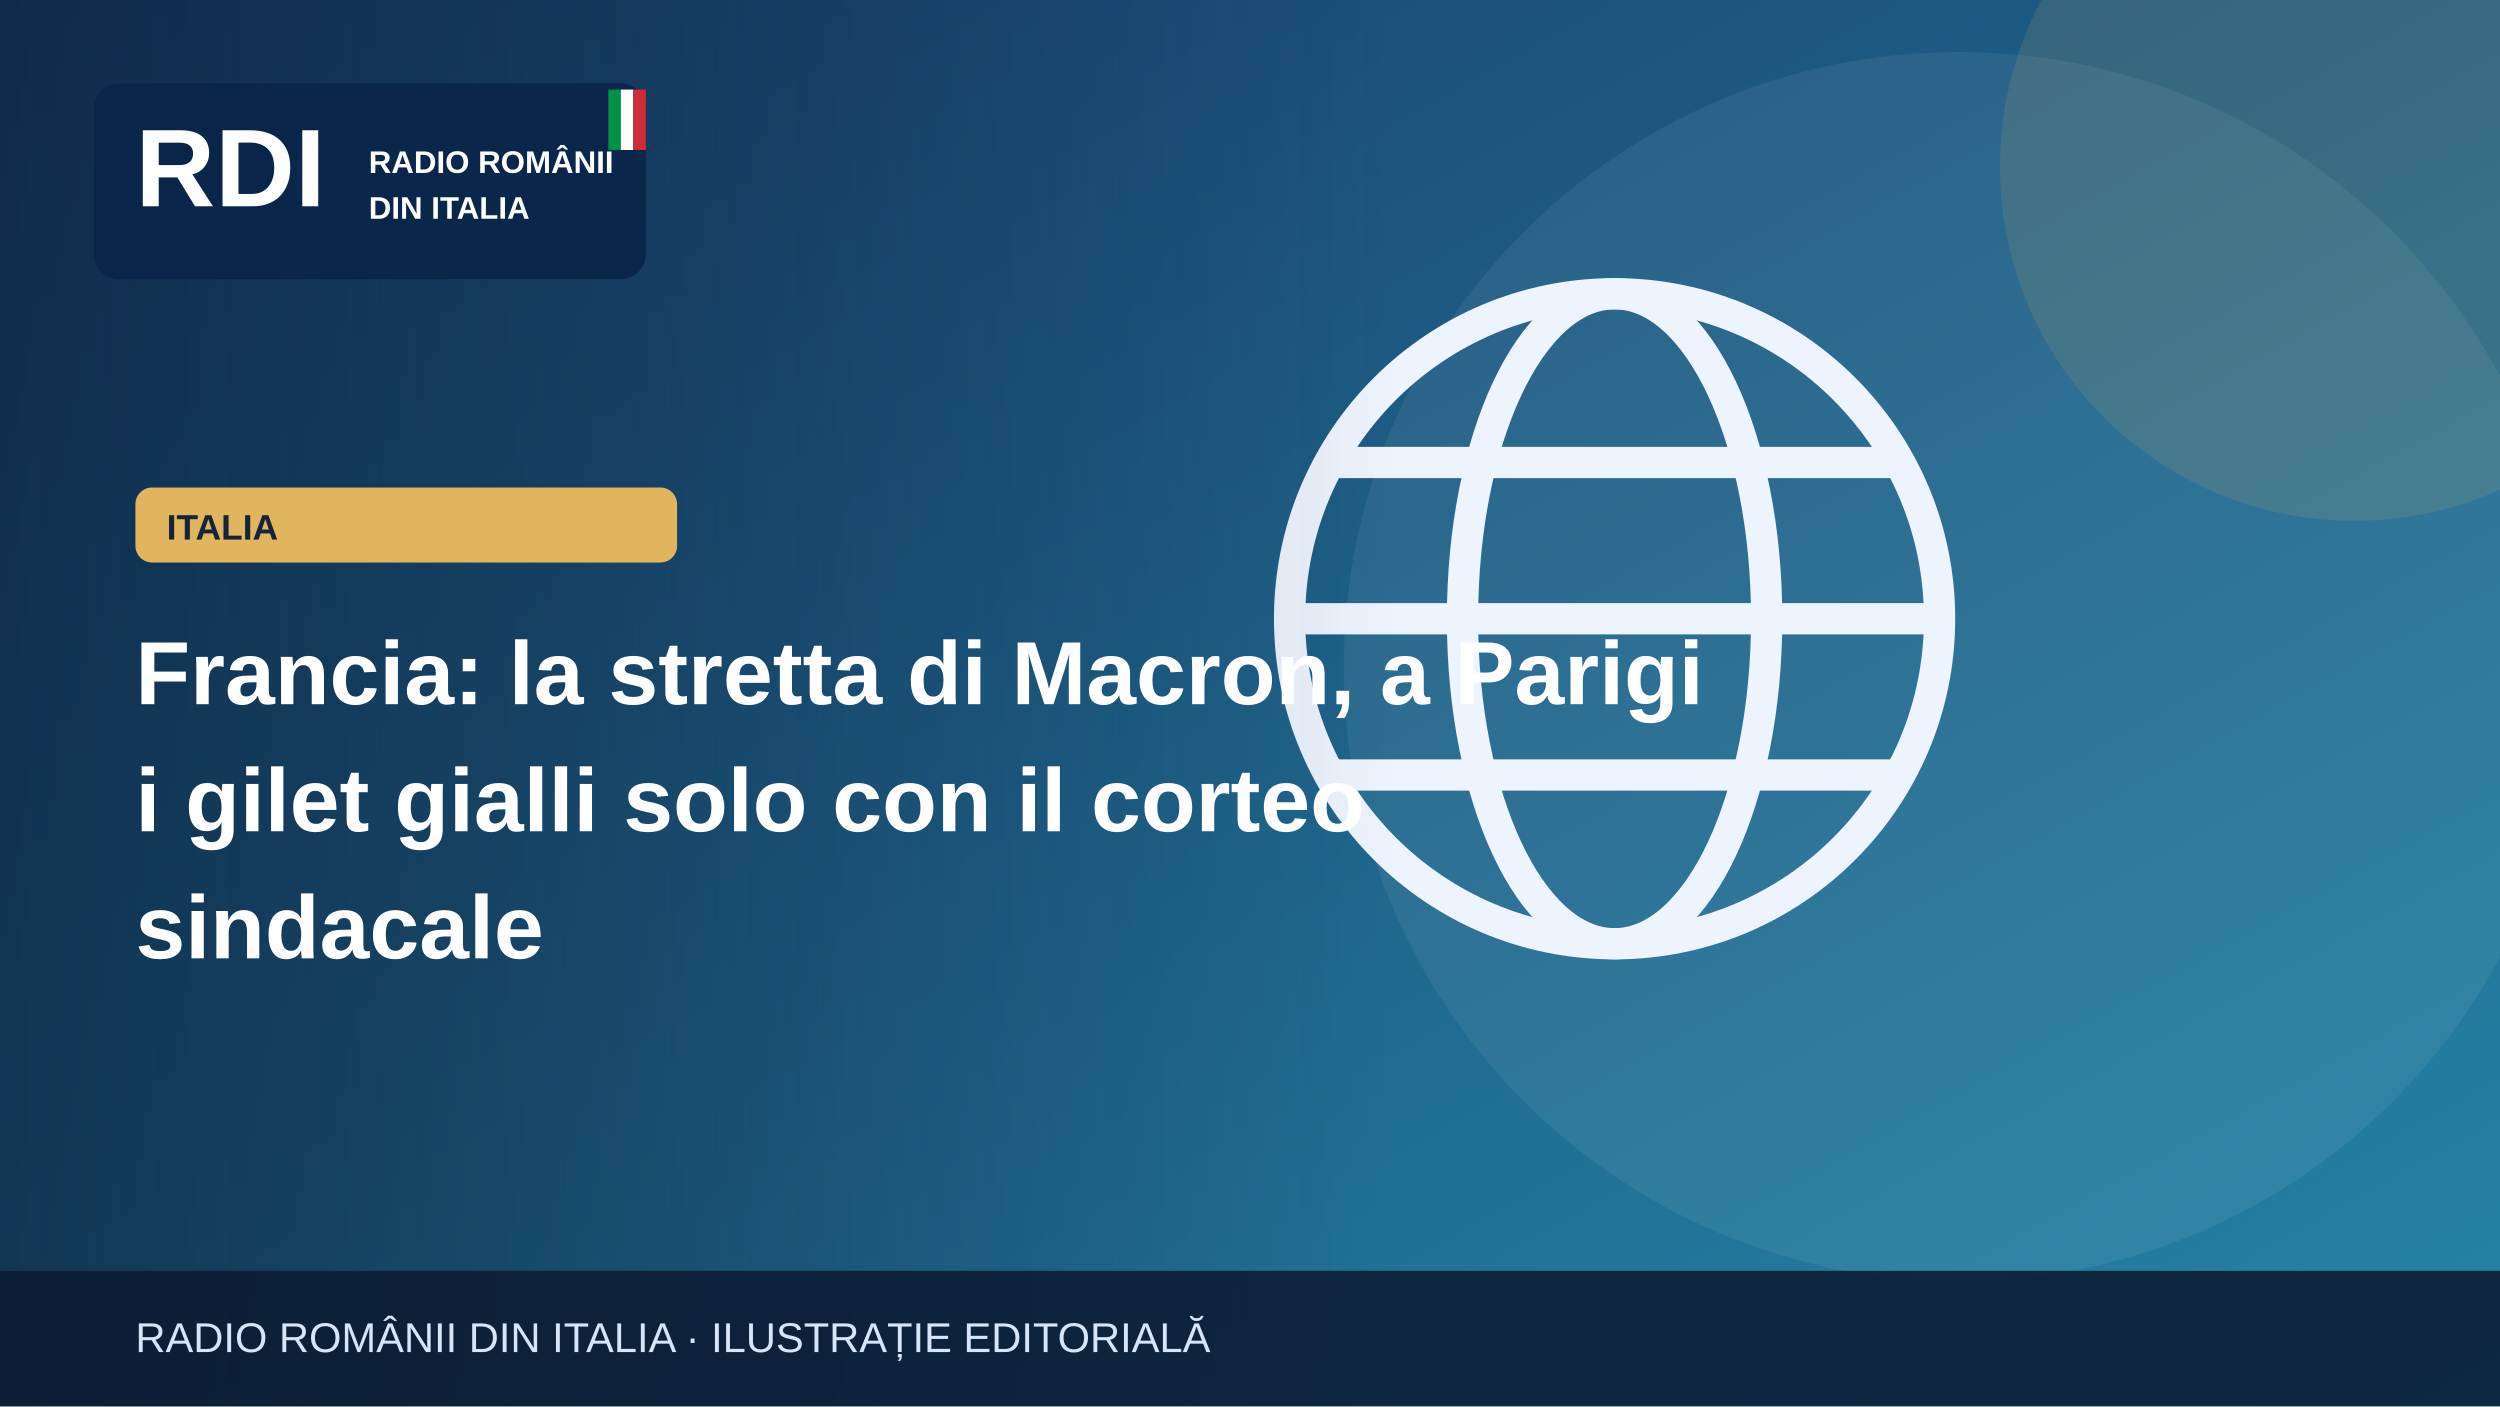
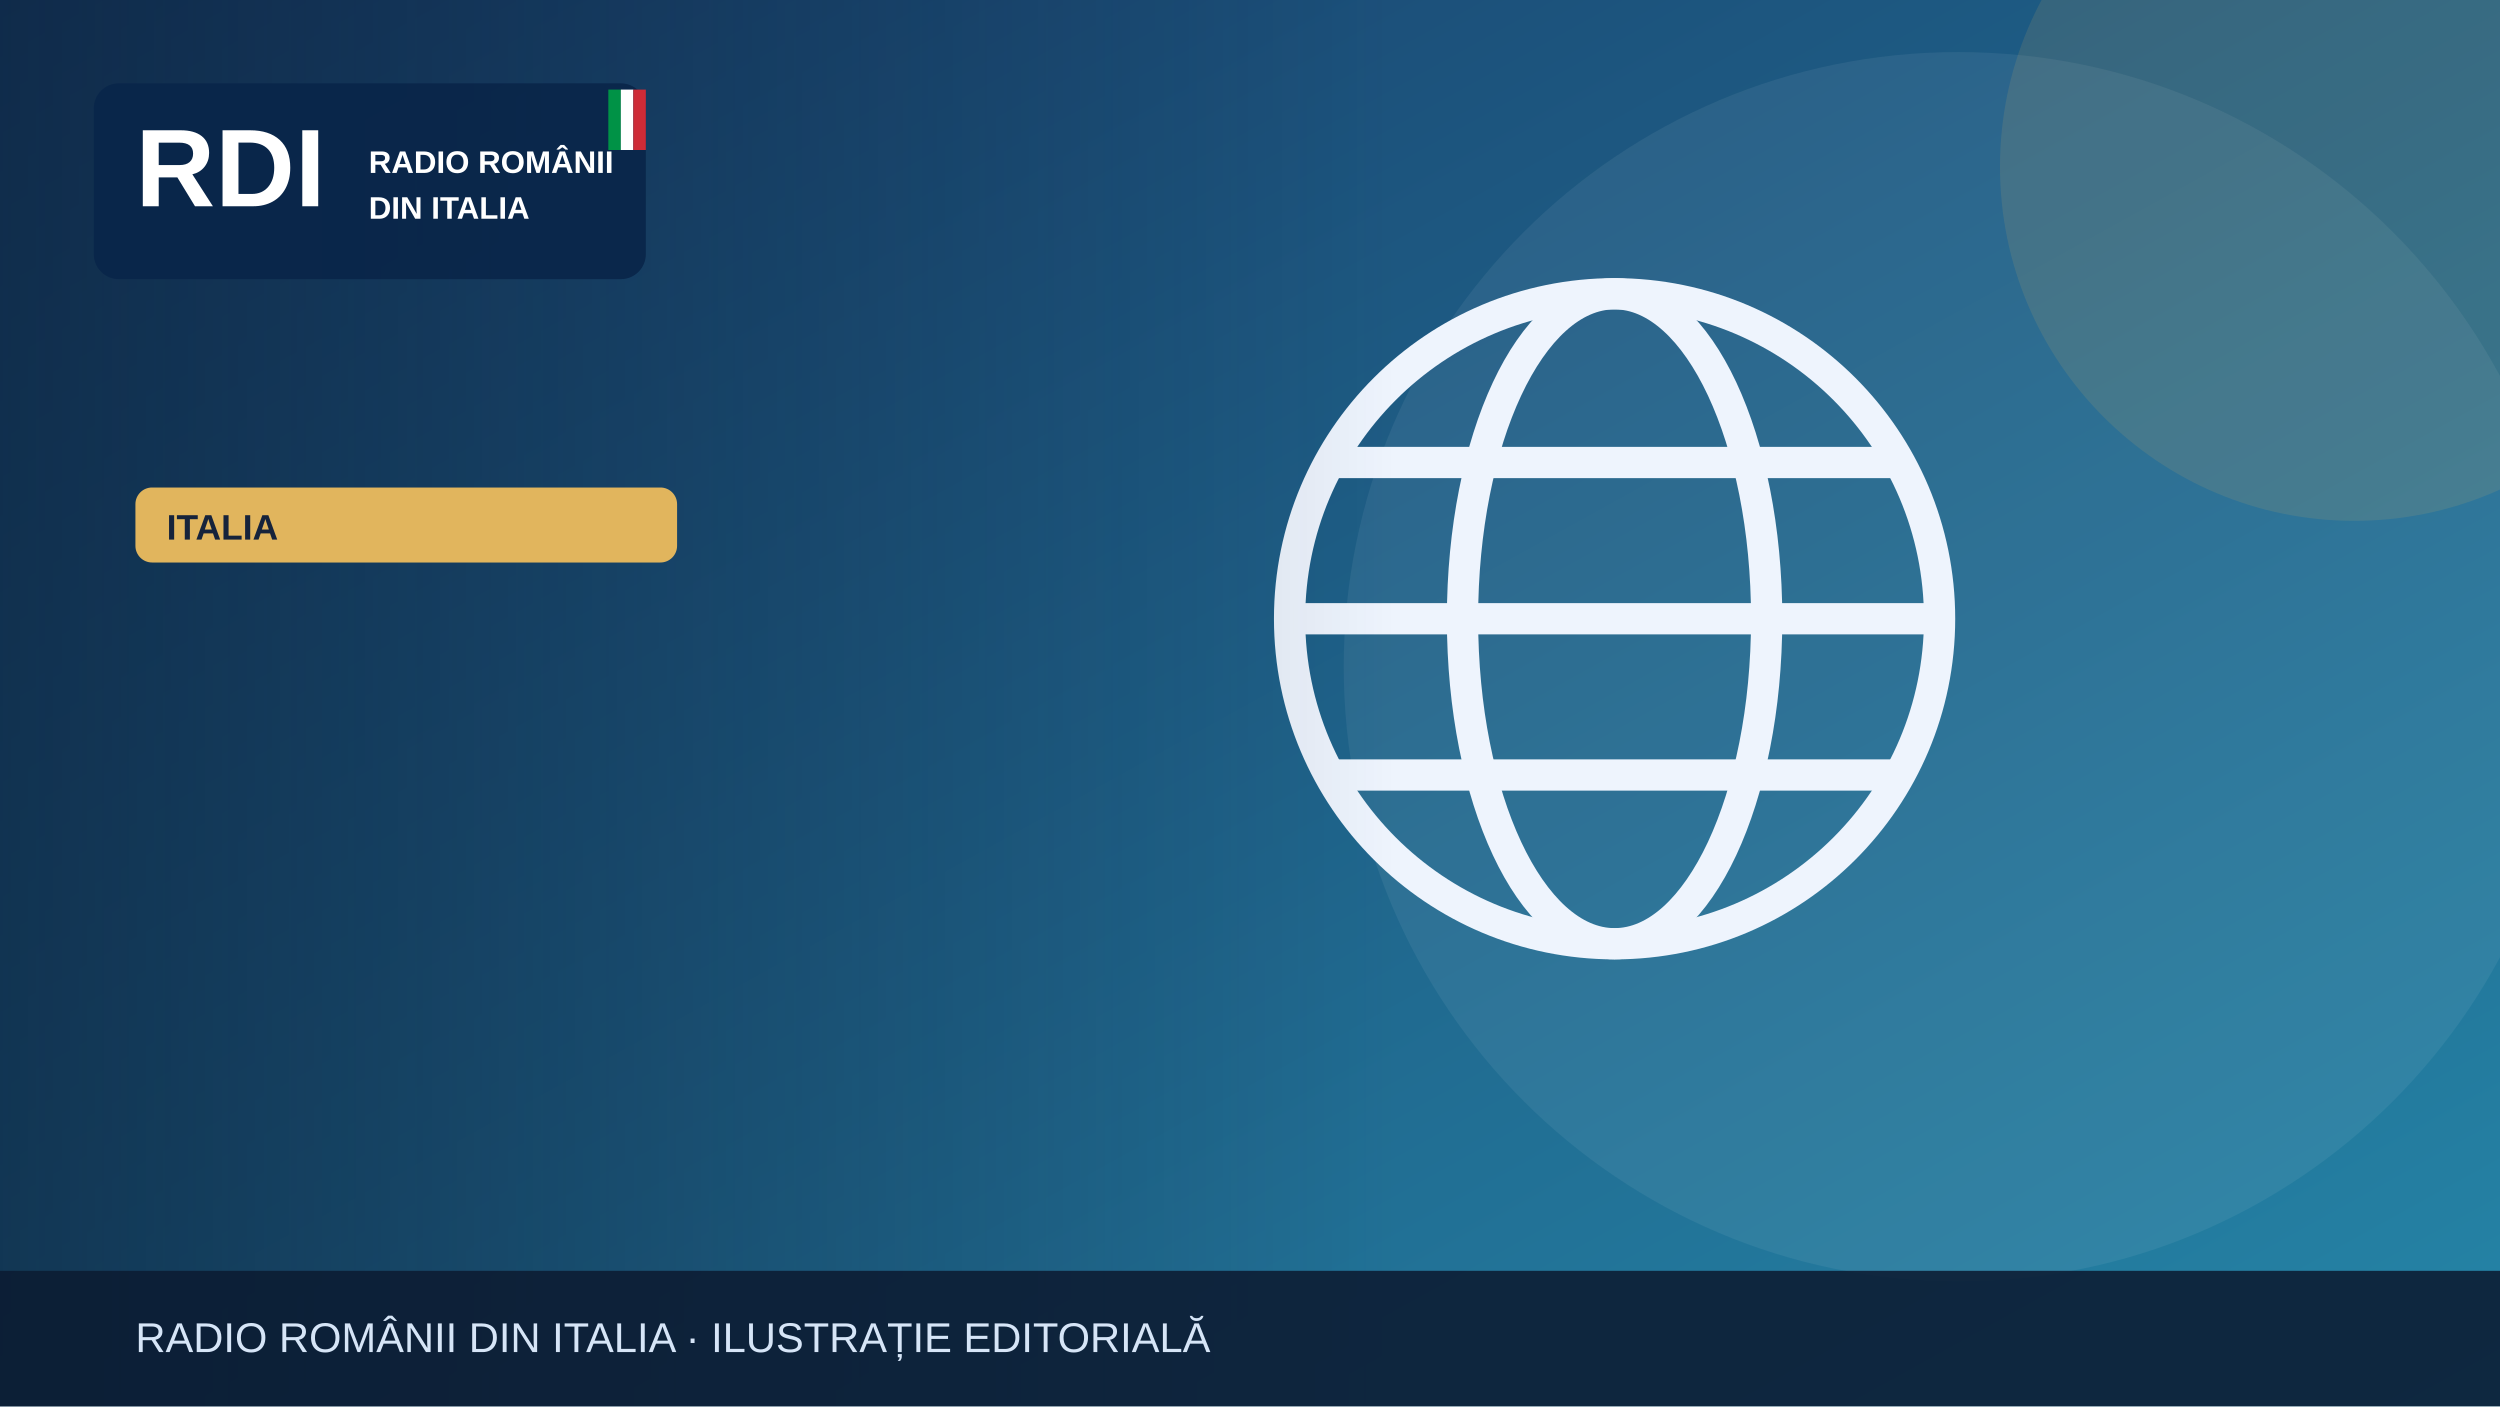
<svg xmlns="http://www.w3.org/2000/svg" width="1200" height="675" viewBox="0 0 1200 675" role="img" aria-label="Illustrazione editoriale RDI">
  <defs>
    <linearGradient id="bg" x2="1" y2="1">
      <stop stop-color="#183c69" />
      <stop offset="1" stop-color="#2585a7" />
    </linearGradient>
    <linearGradient id="shade">
      <stop stop-color="#0b223a" stop-opacity=".65" />
      <stop offset="1" stop-color="#0b223a" stop-opacity="0" />
    </linearGradient>
  </defs>
  <rect width="1200" height="675" fill="url(#bg)" />
  <circle cx="940" cy="320" r="295" fill="#fff" opacity=".065" />
  <circle cx="1130" cy="80" r="170" fill="#e1b55d" opacity=".13" />
  <g>
    <g fill="none" stroke="#eef4fd" stroke-width="15">
      <circle cx="775" cy="297" r="156" />
      <ellipse cx="775" cy="297" rx="73" ry="156" />
      <path d="M621 297h308m-290-75h272m-272 150h272" />
    </g>
  </g>
  <rect x="0" y="0" width="670" height="675" fill="url(#shade)" />
  <rect x="45" y="40" width="265" height="94" rx="12" fill="#09264a" opacity=".97" />
  <text x="65" y="99" font-family="Arial,sans-serif" font-size="53" font-weight="900" fill="white">RDI</text>
  <text x="177" y="83" font-family="Arial,sans-serif" font-size="15" font-weight="800" fill="white">RADIO ROMÂNII</text>
  <text x="177" y="105" font-family="Arial,sans-serif" font-size="15" font-weight="800" fill="white">DIN ITALIA</text>
  <rect x="292" y="43" width="6" height="29" fill="#009246" />
  <rect x="298" y="43" width="6" height="29" fill="#fff" />
  <rect x="304" y="43" width="6" height="29" fill="#ce2b37" />
  <rect x="65" y="234" width="260" height="36" rx="8" fill="#e1b55d" />
  <text x="80" y="259" font-family="Arial,sans-serif" font-size="17" font-weight="800" fill="#16233b">ITALIA</text>
-   <text x="65" y="338" font-family="Arial,sans-serif" font-size="43" font-weight="800" fill="white">Francia: la stretta di Macron, a Parigi</text>
-   <text x="65" y="399" font-family="Arial,sans-serif" font-size="43" font-weight="800" fill="white">i gilet gialli solo con il corteo</text>
-   <text x="65" y="460" font-family="Arial,sans-serif" font-size="43" font-weight="800" fill="white">sindacale</text>
  <rect y="610" width="1200" height="65" fill="#0b1b32" opacity=".88" />
  <text x="65" y="649" font-family="Arial,sans-serif" font-size="20" fill="#d6e5f7">RADIO ROMÂNII DIN ITALIA · ILUSTRAȚIE EDITORIALĂ</text>
</svg>
